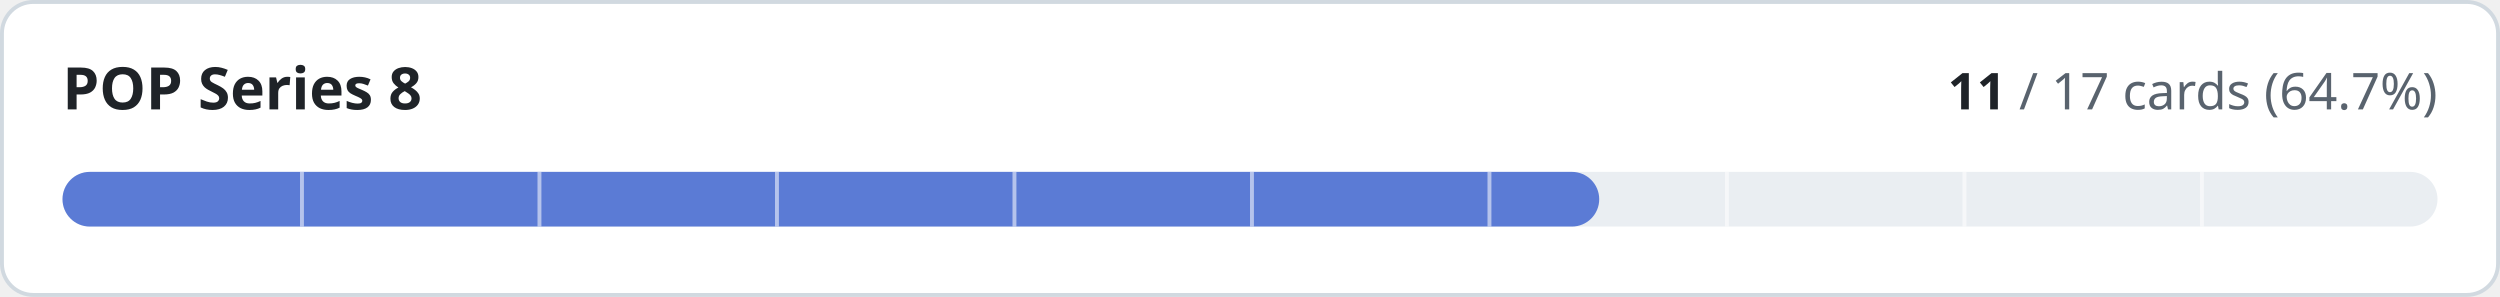
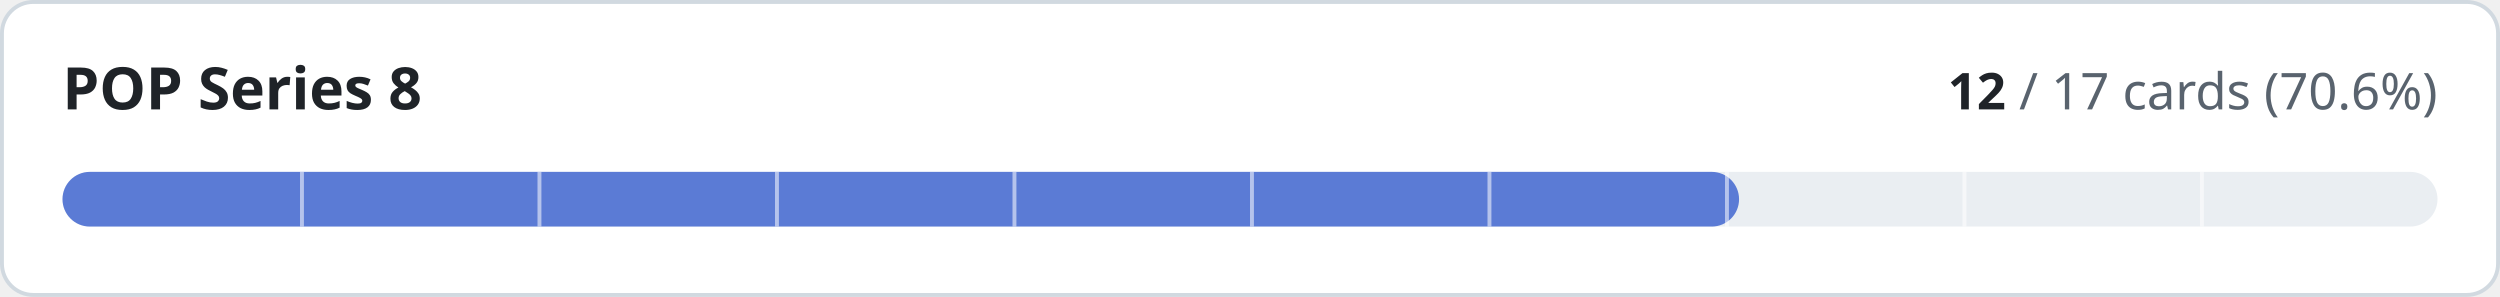
- <svg xmlns="http://www.w3.org/2000/svg" width="640" height="76" viewBox="0 0 640 76" role="img" aria-label="POP Series 8: 11 of 17 cards implemented">
+ <svg xmlns="http://www.w3.org/2000/svg" width="640" height="76" viewBox="0 0 640 76" role="img" aria-label="POP Series 8: 12 of 17 cards implemented">
  <style>
.t{fill:#1f2328}.m{fill:#59636e}.trk{fill:#eaeef2}.bd{stroke:#d1d9e0}.bg{fill:#ffffff}
@media (prefers-color-scheme:dark){.t{fill:#f0f6fc}.m{fill:#9198a1}.trk{fill:#262c36}.bd{stroke:#3d444d}.bg{fill:#0d1117}}
text{font-family:-apple-system,BlinkMacSystemFont,'Segoe UI','Noto Sans',Helvetica,Arial,sans-serif;font-variant-numeric:tabular-nums}
</style>
  <rect class="bg bd" x="0.5" y="0.5" width="639" height="75" rx="8" stroke-width="1" />
  <text class="t" x="16" y="28" font-size="15" font-weight="600">POP Series 8</text>
  <text class="m" x="624" y="28" font-size="13" text-anchor="end">
-     <tspan class="t" font-weight="600">11</tspan> / 17 cards (64.7%)</text>
+     <tspan class="t" font-weight="600">12</tspan> / 17 cards (70.6%)</text>
  <rect class="trk" x="16" y="44" width="608" height="14" rx="7" />
-   <rect x="16" y="44" width="393.4" height="14" rx="7" fill="#5b7bd5" />
+   <rect x="16" y="44" width="429.2" height="14" rx="7" fill="#5b7bd5" />
  <rect x="76.8" y="44" width="1" height="14" class="bg" opacity="0.55" />
  <rect x="137.6" y="44" width="1" height="14" class="bg" opacity="0.55" />
  <rect x="198.4" y="44" width="1" height="14" class="bg" opacity="0.55" />
  <rect x="259.2" y="44" width="1" height="14" class="bg" opacity="0.55" />
  <rect x="320.0" y="44" width="1" height="14" class="bg" opacity="0.55" />
  <rect x="380.8" y="44" width="1" height="14" class="bg" opacity="0.55" />
  <rect x="441.6" y="44" width="1" height="14" class="bg" opacity="0.55" />
  <rect x="502.4" y="44" width="1" height="14" class="bg" opacity="0.55" />
  <rect x="563.2" y="44" width="1" height="14" class="bg" opacity="0.55" />
</svg>
